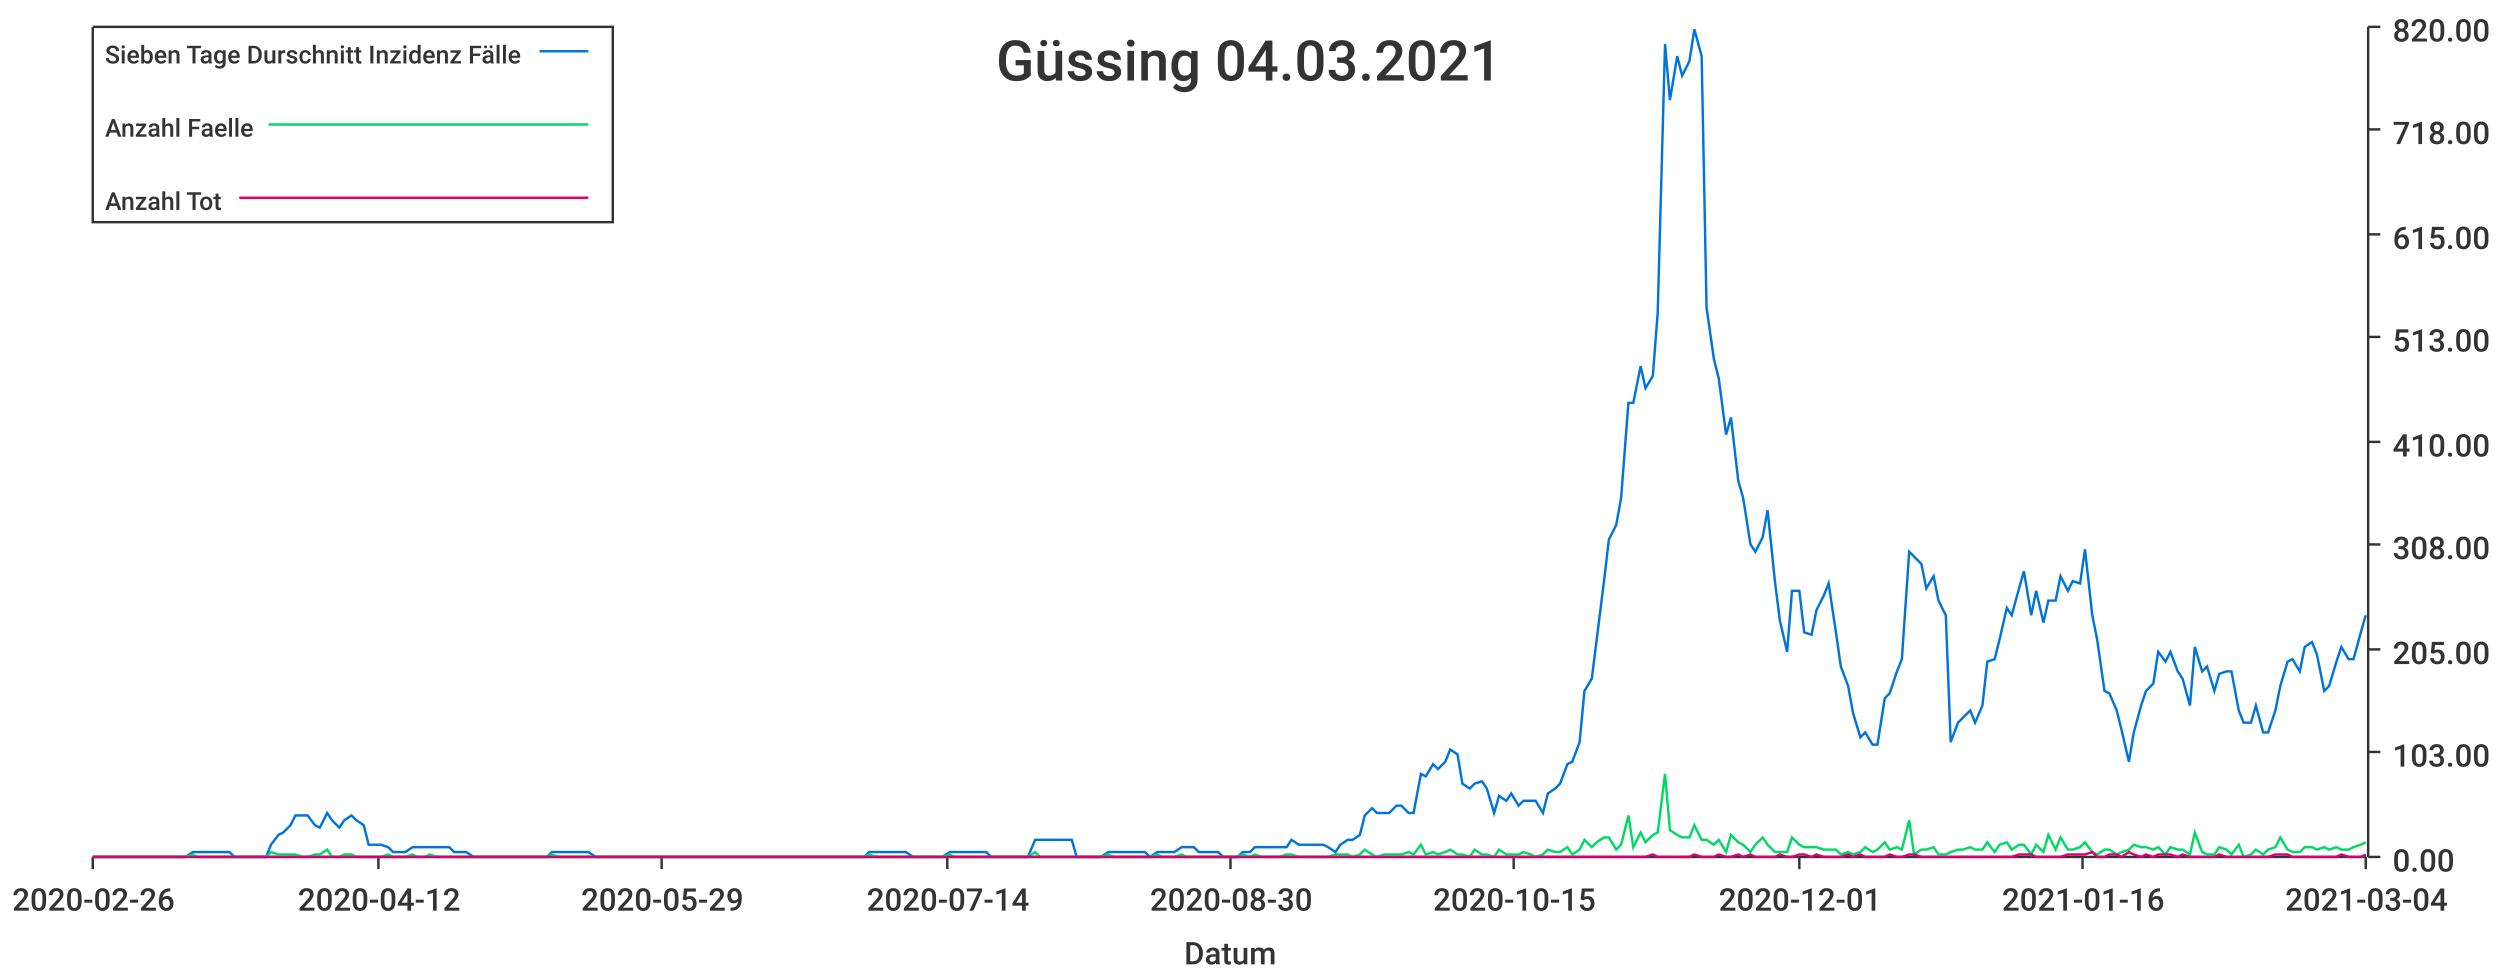
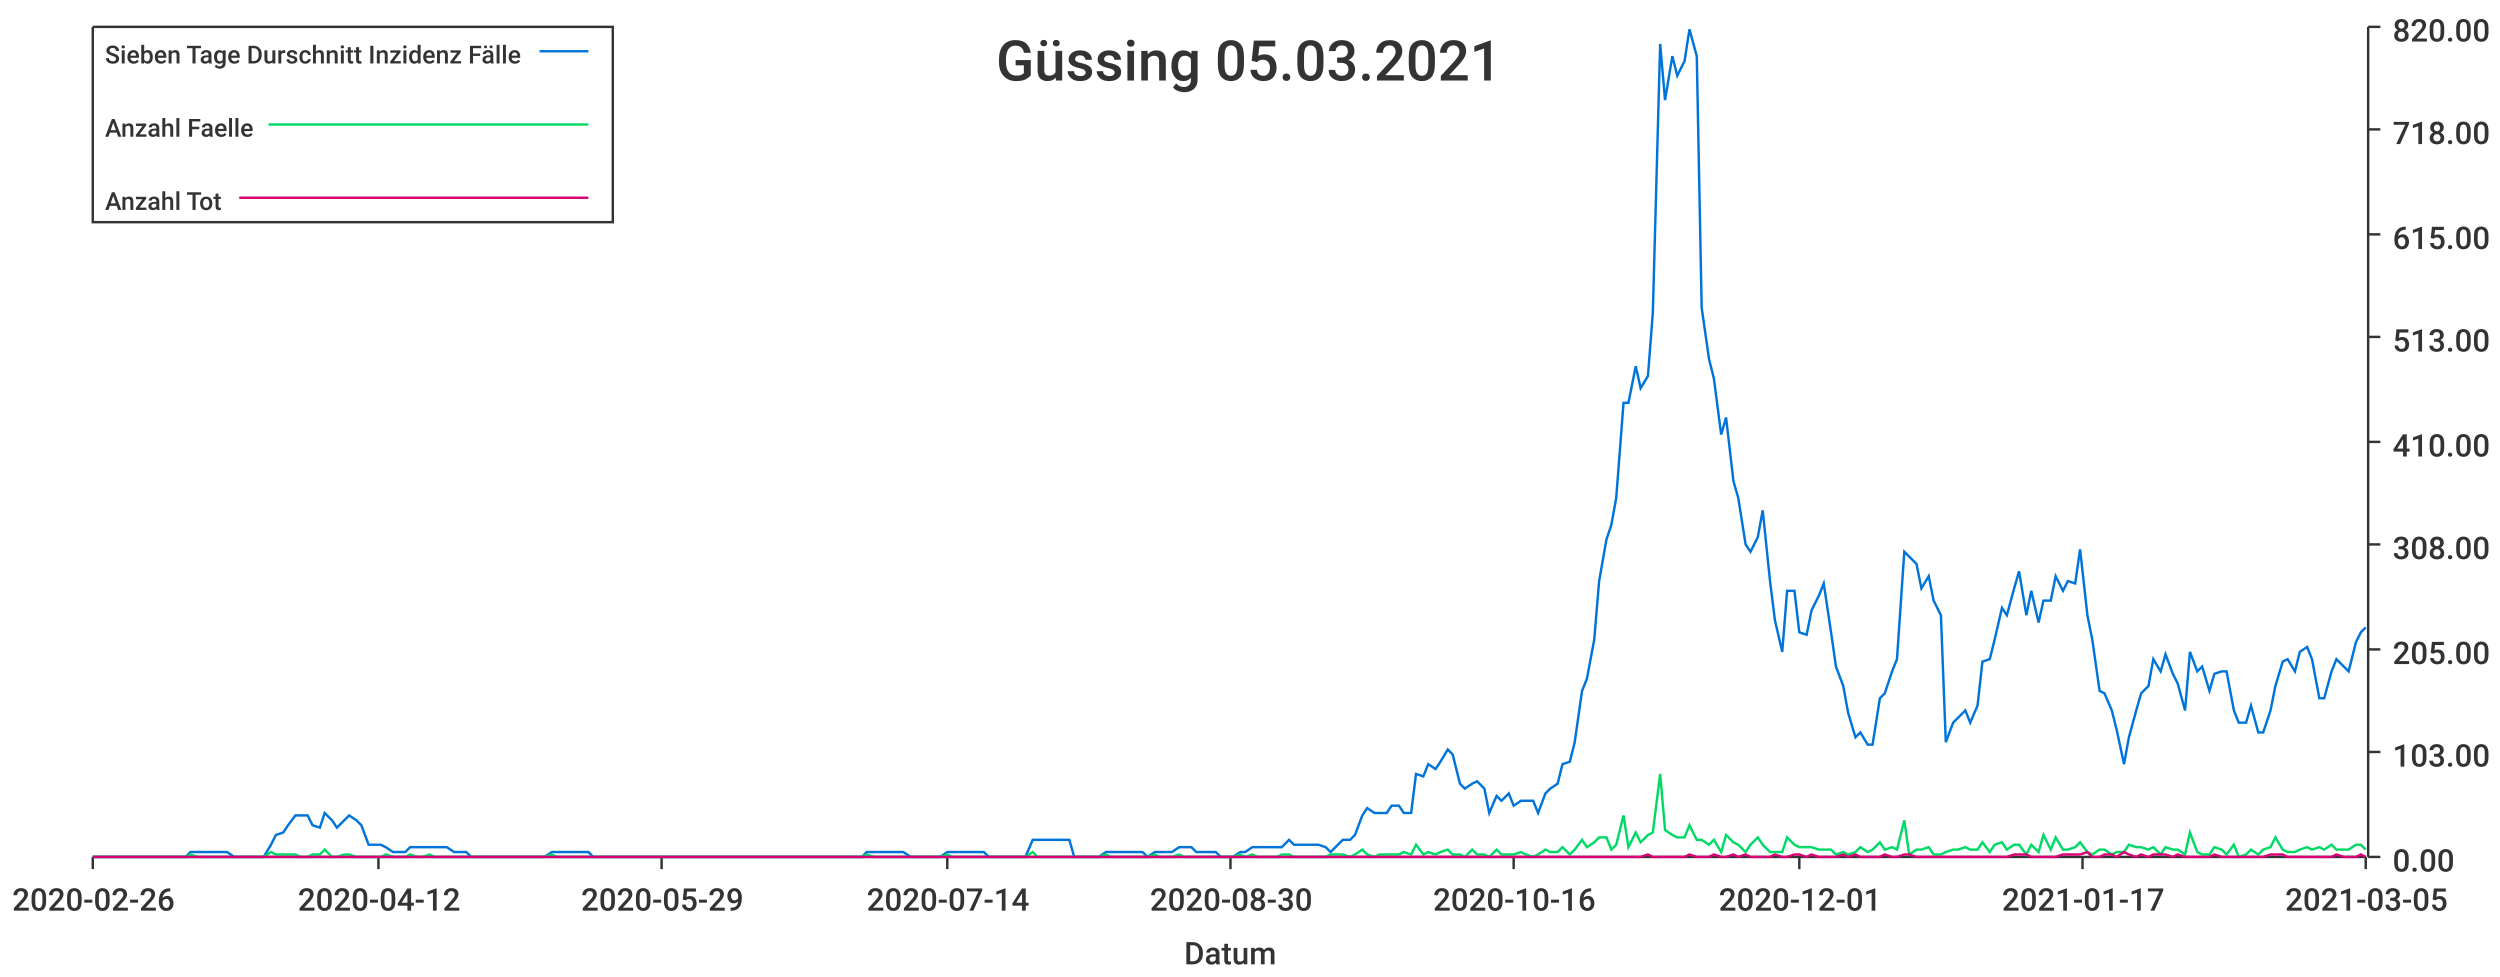
<svg xmlns="http://www.w3.org/2000/svg" width="1024" height="400">\n<path d="M 0 0 L 1024 0 L 1024 400 L 0 400 L 0 0" style="stroke-width:0;stroke:rgba(255,255,255,1.0);fill:rgba(255,255,255,1.0)" />
  <path d="M 38 11 L 969 11 L 969 351 L 38 351 L 38 11" style="stroke-width:0;stroke:rgba(255,255,255,1.0);fill:rgba(255,255,255,1.0)" />
  <path d="M 38 351 L 969 351" style="stroke-width:1;stroke:rgba(51,51,51,1.0);fill:none" />
  <path d="M 38 351 L 38 356" style="stroke-width:1;stroke:rgba(51,51,51,1.0);fill:none" />
  <text x="5" y="373" style="stroke-width:0;stroke:none;fill:rgba(51,51,51,1.0);font-size:12.8px;font-family:'Roboto Medium',sans-serif">2020-02-26</text>
  <path d="M 155 351 L 155 356" style="stroke-width:1;stroke:rgba(51,51,51,1.0);fill:none" />
  <text x="122" y="373" style="stroke-width:0;stroke:none;fill:rgba(51,51,51,1.0);font-size:12.8px;font-family:'Roboto Medium',sans-serif">2020-04-12</text>
  <path d="M 271 351 L 271 356" style="stroke-width:1;stroke:rgba(51,51,51,1.0);fill:none" />
  <text x="238" y="373" style="stroke-width:0;stroke:none;fill:rgba(51,51,51,1.0);font-size:12.8px;font-family:'Roboto Medium',sans-serif">2020-05-29</text>
  <path d="M 388 351 L 388 356" style="stroke-width:1;stroke:rgba(51,51,51,1.0);fill:none" />
  <text x="355" y="373" style="stroke-width:0;stroke:none;fill:rgba(51,51,51,1.0);font-size:12.8px;font-family:'Roboto Medium',sans-serif">2020-07-14</text>
  <path d="M 504 351 L 504 356" style="stroke-width:1;stroke:rgba(51,51,51,1.0);fill:none" />
  <text x="471" y="373" style="stroke-width:0;stroke:none;fill:rgba(51,51,51,1.0);font-size:12.8px;font-family:'Roboto Medium',sans-serif">2020-08-30</text>
  <path d="M 620 351 L 620 356" style="stroke-width:1;stroke:rgba(51,51,51,1.0);fill:none" />
-   <text x="587" y="373" style="stroke-width:0;stroke:none;fill:rgba(51,51,51,1.0);font-size:12.8px;font-family:'Roboto Medium',sans-serif">2020-10-15</text>
+   <text x="587" y="373" style="stroke-width:0;stroke:none;fill:rgba(51,51,51,1.0);font-size:12.8px;font-family:'Roboto Medium',sans-serif">2020-10-16</text>
  <path d="M 737 351 L 737 356" style="stroke-width:1;stroke:rgba(51,51,51,1.0);fill:none" />
  <text x="704" y="373" style="stroke-width:0;stroke:none;fill:rgba(51,51,51,1.0);font-size:12.8px;font-family:'Roboto Medium',sans-serif">2020-12-01</text>
  <path d="M 853 351 L 853 356" style="stroke-width:1;stroke:rgba(51,51,51,1.0);fill:none" />
-   <text x="820" y="373" style="stroke-width:0;stroke:none;fill:rgba(51,51,51,1.0);font-size:12.8px;font-family:'Roboto Medium',sans-serif">2021-01-16</text>
+   <text x="820" y="373" style="stroke-width:0;stroke:none;fill:rgba(51,51,51,1.0);font-size:12.8px;font-family:'Roboto Medium',sans-serif">2021-01-17</text>
  <path d="M 969 351 L 969 356" style="stroke-width:1;stroke:rgba(51,51,51,1.0);fill:none" />
-   <text x="936" y="373" style="stroke-width:0;stroke:none;fill:rgba(51,51,51,1.0);font-size:12.8px;font-family:'Roboto Medium',sans-serif">2021-03-04</text>
+   <text x="936" y="373" style="stroke-width:0;stroke:none;fill:rgba(51,51,51,1.0);font-size:12.8px;font-family:'Roboto Medium',sans-serif">2021-03-05</text>
  <text x="485" y="395" style="stroke-width:0;stroke:none;fill:rgba(51,51,51,1.0);font-size:12.8px;font-family:'Roboto Medium',sans-serif">Datum</text>
  <path d="M 970 351 L 970 11" style="stroke-width:1;stroke:rgba(51,51,51,1.0);fill:none" />
  <path d="M 970 351 L 975 351" style="stroke-width:1;stroke:rgba(51,51,51,1.0);fill:none" />
  <text x="980" y="357" style="stroke-width:0;stroke:none;fill:rgba(51,51,51,1.0);font-size:12.8px;font-family:'Roboto Medium',sans-serif">0.00</text>
  <path d="M 970 308 L 975 308" style="stroke-width:1;stroke:rgba(51,51,51,1.0);fill:none" />
  <text x="980" y="314" style="stroke-width:0;stroke:none;fill:rgba(51,51,51,1.0);font-size:12.8px;font-family:'Roboto Medium',sans-serif">103.00</text>
  <path d="M 970 266 L 975 266" style="stroke-width:1;stroke:rgba(51,51,51,1.0);fill:none" />
  <text x="980" y="272" style="stroke-width:0;stroke:none;fill:rgba(51,51,51,1.0);font-size:12.8px;font-family:'Roboto Medium',sans-serif">205.00</text>
  <path d="M 970 223 L 975 223" style="stroke-width:1;stroke:rgba(51,51,51,1.0);fill:none" />
  <text x="980" y="229" style="stroke-width:0;stroke:none;fill:rgba(51,51,51,1.0);font-size:12.8px;font-family:'Roboto Medium',sans-serif">308.00</text>
  <path d="M 970 181 L 975 181" style="stroke-width:1;stroke:rgba(51,51,51,1.0);fill:none" />
  <text x="980" y="187" style="stroke-width:0;stroke:none;fill:rgba(51,51,51,1.0);font-size:12.8px;font-family:'Roboto Medium',sans-serif">410.00</text>
  <path d="M 970 138 L 975 138" style="stroke-width:1;stroke:rgba(51,51,51,1.0);fill:none" />
  <text x="980" y="144" style="stroke-width:0;stroke:none;fill:rgba(51,51,51,1.0);font-size:12.8px;font-family:'Roboto Medium',sans-serif">513.00</text>
  <path d="M 970 96 L 975 96" style="stroke-width:1;stroke:rgba(51,51,51,1.0);fill:none" />
  <text x="980" y="102" style="stroke-width:0;stroke:none;fill:rgba(51,51,51,1.0);font-size:12.8px;font-family:'Roboto Medium',sans-serif">615.00</text>
  <path d="M 970 53 L 975 53" style="stroke-width:1;stroke:rgba(51,51,51,1.0);fill:none" />
  <text x="980" y="59" style="stroke-width:0;stroke:none;fill:rgba(51,51,51,1.0);font-size:12.8px;font-family:'Roboto Medium',sans-serif">718.00</text>
  <path d="M 970 11 L 975 11" style="stroke-width:1;stroke:rgba(51,51,51,1.0);fill:none" />
  <text x="980" y="17" style="stroke-width:0;stroke:none;fill:rgba(51,51,51,1.0);font-size:12.8px;font-family:'Roboto Medium',sans-serif">820.00</text>
-   <path d="M 38 351 L 41 351 L 44 351 L 46 351 L 49 351 L 51 351 L 54 351 L 56 351 L 59 351 L 61 351 L 64 351 L 66 351 L 69 351 L 71 351 L 74 351 L 76 351 L 79 349 L 81 349 L 84 349 L 86 349 L 89 349 L 91 349 L 94 349 L 96 351 L 99 351 L 101 351 L 104 351 L 106 351 L 109 351 L 111 346 L 114 342 L 116 341 L 119 338 L 121 334 L 124 334 L 126 334 L 129 338 L 131 339 L 134 333 L 136 336 L 139 339 L 141 336 L 144 334 L 146 336 L 149 338 L 151 346 L 154 346 L 156 346 L 159 347 L 161 349 L 164 349 L 166 349 L 169 347 L 171 347 L 174 347 L 176 347 L 179 347 L 181 347 L 184 347 L 186 349 L 189 349 L 191 349 L 194 351 L 196 351 L 199 351 L 201 351 L 204 351 L 206 351 L 209 351 L 211 351 L 214 351 L 216 351 L 219 351 L 221 351 L 224 351 L 226 349 L 229 349 L 231 349 L 234 349 L 236 349 L 239 349 L 241 349 L 244 351 L 246 351 L 249 351 L 251 351 L 254 351 L 256 351 L 259 351 L 261 351 L 264 351 L 266 351 L 269 351 L 271 351 L 274 351 L 276 351 L 279 351 L 281 351 L 284 351 L 286 351 L 289 351 L 291 351 L 294 351 L 296 351 L 299 351 L 301 351 L 304 351 L 306 351 L 309 351 L 311 351 L 314 351 L 316 351 L 319 351 L 321 351 L 324 351 L 326 351 L 329 351 L 331 351 L 334 351 L 336 351 L 339 351 L 341 351 L 344 351 L 346 351 L 349 351 L 351 351 L 354 351 L 356 349 L 359 349 L 361 349 L 364 349 L 366 349 L 369 349 L 371 349 L 374 351 L 376 351 L 379 351 L 381 351 L 384 351 L 386 351 L 389 349 L 391 349 L 394 349 L 396 349 L 399 349 L 401 349 L 404 349 L 406 351 L 409 351 L 411 351 L 414 351 L 416 351 L 419 351 L 421 351 L 424 344 L 426 344 L 429 344 L 431 344 L 434 344 L 436 344 L 439 344 L 441 351 L 444 351 L 446 351 L 449 351 L 451 351 L 454 349 L 456 349 L 459 349 L 461 349 L 464 349 L 466 349 L 469 349 L 471 351 L 474 349 L 476 349 L 479 349 L 481 349 L 484 347 L 486 347 L 489 347 L 491 349 L 494 349 L 496 349 L 499 349 L 501 351 L 504 351 L 507 351 L 509 349 L 512 349 L 514 347 L 517 347 L 519 347 L 522 347 L 524 347 L 527 347 L 529 344 L 532 346 L 534 346 L 537 346 L 539 346 L 542 346 L 544 347 L 547 349 L 549 346 L 552 344 L 554 344 L 557 342 L 559 334 L 562 331 L 564 333 L 567 333 L 569 333 L 572 330 L 574 330 L 577 333 L 579 333 L 582 317 L 584 318 L 587 313 L 589 315 L 592 312 L 594 307 L 597 309 L 599 321 L 602 323 L 604 321 L 607 320 L 609 323 L 612 333 L 614 326 L 617 328 L 619 325 L 622 330 L 624 328 L 627 328 L 629 328 L 632 333 L 634 325 L 637 323 L 639 321 L 642 313 L 644 312 L 647 304 L 649 283 L 652 278 L 654 262 L 657 238 L 659 221 L 662 215 L 664 204 L 667 165 L 669 165 L 672 150 L 674 159 L 677 154 L 679 128 L 682 18 L 684 41 L 687 23 L 689 31 L 692 25 L 694 12 L 697 23 L 699 126 L 702 147 L 704 155 L 707 178 L 709 171 L 712 197 L 714 204 L 717 223 L 719 226 L 722 220 L 724 209 L 727 238 L 729 254 L 732 267 L 734 242 L 737 242 L 739 259 L 742 260 L 744 250 L 747 244 L 749 239 L 752 259 L 754 273 L 757 281 L 759 292 L 762 302 L 764 300 L 767 305 L 769 305 L 772 286 L 774 284 L 777 275 L 779 270 L 782 226 L 784 228 L 787 231 L 789 241 L 792 236 L 794 246 L 797 252 L 799 304 L 802 296 L 804 294 L 807 291 L 809 296 L 812 289 L 814 271 L 817 270 L 819 262 L 822 249 L 824 252 L 827 241 L 829 234 L 832 252 L 834 242 L 837 255 L 839 246 L 842 246 L 844 236 L 847 242 L 849 238 L 852 239 L 854 225 L 857 252 L 859 262 L 862 283 L 864 284 L 867 291 L 869 299 L 872 312 L 874 300 L 877 289 L 879 283 L 882 280 L 884 267 L 887 271 L 889 267 L 892 275 L 894 278 L 897 289 L 899 265 L 902 275 L 904 273 L 907 283 L 909 276 L 912 275 L 914 275 L 917 291 L 919 296 L 922 296 L 924 289 L 927 300 L 929 300 L 932 291 L 934 281 L 937 271 L 939 270 L 942 275 L 944 265 L 947 263 L 949 268 L 952 283 L 954 281 L 957 271 L 959 265 L 962 270 L 964 270 L 967 259 L 969 252" style="stroke-width:1;stroke:rgba(0,116,217,1.0);fill:none" />
-   <path d="M 38 351 L 41 351 L 44 351 L 46 351 L 49 351 L 51 351 L 54 351 L 56 351 L 59 351 L 61 351 L 64 351 L 66 351 L 69 351 L 71 351 L 74 351 L 76 351 L 79 350 L 81 351 L 84 351 L 86 351 L 89 351 L 91 351 L 94 351 L 96 351 L 99 351 L 101 351 L 104 351 L 106 351 L 109 351 L 111 349 L 114 350 L 116 350 L 119 350 L 121 350 L 124 351 L 126 351 L 129 350 L 131 350 L 134 348 L 136 351 L 139 351 L 141 350 L 144 350 L 146 351 L 149 351 L 151 351 L 154 351 L 156 351 L 159 350 L 161 351 L 164 351 L 166 351 L 169 350 L 171 351 L 174 351 L 176 350 L 179 351 L 181 351 L 184 351 L 186 351 L 189 351 L 191 351 L 194 351 L 196 351 L 199 351 L 201 351 L 204 351 L 206 351 L 209 351 L 211 351 L 214 351 L 216 351 L 219 351 L 221 351 L 224 351 L 226 350 L 229 351 L 231 351 L 234 351 L 236 351 L 239 351 L 241 351 L 244 351 L 246 351 L 249 351 L 251 351 L 254 351 L 256 351 L 259 351 L 261 351 L 264 351 L 266 351 L 269 351 L 271 351 L 274 351 L 276 351 L 279 351 L 281 351 L 284 351 L 286 351 L 289 351 L 291 351 L 294 351 L 296 351 L 299 351 L 301 351 L 304 351 L 306 351 L 309 351 L 311 351 L 314 351 L 316 351 L 319 351 L 321 351 L 324 351 L 326 351 L 329 351 L 331 351 L 334 351 L 336 351 L 339 351 L 341 351 L 344 351 L 346 351 L 349 351 L 351 351 L 354 351 L 356 350 L 359 351 L 361 351 L 364 351 L 366 351 L 369 351 L 371 351 L 374 351 L 376 351 L 379 351 L 381 351 L 384 351 L 386 351 L 389 350 L 391 351 L 394 351 L 396 351 L 399 351 L 401 351 L 404 351 L 406 351 L 409 351 L 411 351 L 414 351 L 416 351 L 419 351 L 421 351 L 424 349 L 426 351 L 429 351 L 431 351 L 434 351 L 436 351 L 439 351 L 441 351 L 444 351 L 446 351 L 449 351 L 451 351 L 454 350 L 456 351 L 459 351 L 461 351 L 464 351 L 466 351 L 469 351 L 471 351 L 474 350 L 476 351 L 479 351 L 481 351 L 484 350 L 486 351 L 489 351 L 491 351 L 494 351 L 496 351 L 499 351 L 501 351 L 504 351 L 507 351 L 509 350 L 512 351 L 514 350 L 517 351 L 519 351 L 522 351 L 524 351 L 527 350 L 529 350 L 532 351 L 534 351 L 537 351 L 539 351 L 542 351 L 544 351 L 547 350 L 549 350 L 552 350 L 554 351 L 557 350 L 559 348 L 562 350 L 564 351 L 567 350 L 569 350 L 572 350 L 574 350 L 577 349 L 579 350 L 582 346 L 584 350 L 587 349 L 589 350 L 592 349 L 594 348 L 597 350 L 599 350 L 602 351 L 604 348 L 607 350 L 609 350 L 612 351 L 614 348 L 617 350 L 619 350 L 622 350 L 624 349 L 627 350 L 629 351 L 632 350 L 634 348 L 637 349 L 639 349 L 642 347 L 644 350 L 647 348 L 649 344 L 652 347 L 654 345 L 657 343 L 659 343 L 662 348 L 664 346 L 667 334 L 669 347 L 672 341 L 674 345 L 677 342 L 679 341 L 682 317 L 684 340 L 687 342 L 689 343 L 692 343 L 694 338 L 697 344 L 699 344 L 702 346 L 704 344 L 707 349 L 709 342 L 712 345 L 714 346 L 717 349 L 719 346 L 722 343 L 724 346 L 727 349 L 729 349 L 732 349 L 734 343 L 737 346 L 739 347 L 742 347 L 744 347 L 747 348 L 749 348 L 752 348 L 754 350 L 757 349 L 759 350 L 762 349 L 764 347 L 767 349 L 769 348 L 772 345 L 774 348 L 777 347 L 779 348 L 782 336 L 784 350 L 787 348 L 789 348 L 792 347 L 794 350 L 797 350 L 799 349 L 802 348 L 804 348 L 807 347 L 809 348 L 812 348 L 814 345 L 817 349 L 819 346 L 822 345 L 824 348 L 827 346 L 829 346 L 832 350 L 834 346 L 837 349 L 839 342 L 842 348 L 844 343 L 847 348 L 849 348 L 852 347 L 854 345 L 857 349 L 859 350 L 862 348 L 864 348 L 867 350 L 869 349 L 872 348 L 874 346 L 877 347 L 879 347 L 882 348 L 884 347 L 887 350 L 889 347 L 892 348 L 894 348 L 897 350 L 899 341 L 902 349 L 904 350 L 907 350 L 909 347 L 912 348 L 914 350 L 917 346 L 919 351 L 922 350 L 924 348 L 927 350 L 929 348 L 932 347 L 934 343 L 937 348 L 939 349 L 942 349 L 944 347 L 947 347 L 949 348 L 952 347 L 954 348 L 957 347 L 959 348 L 962 348 L 964 347 L 967 346 L 969 345" style="stroke-width:1;stroke:rgba(0,217,101,1.0);fill:none" />
-   <path d="M 38 351 L 41 351 L 44 351 L 46 351 L 49 351 L 51 351 L 54 351 L 56 351 L 59 351 L 61 351 L 64 351 L 66 351 L 69 351 L 71 351 L 74 351 L 76 351 L 79 351 L 81 351 L 84 351 L 86 351 L 89 351 L 91 351 L 94 351 L 96 351 L 99 351 L 101 351 L 104 351 L 106 351 L 109 351 L 111 351 L 114 351 L 116 351 L 119 351 L 121 351 L 124 351 L 126 351 L 129 351 L 131 351 L 134 351 L 136 351 L 139 351 L 141 351 L 144 351 L 146 351 L 149 351 L 151 351 L 154 351 L 156 351 L 159 351 L 161 351 L 164 351 L 166 351 L 169 351 L 171 351 L 174 351 L 176 351 L 179 351 L 181 351 L 184 351 L 186 351 L 189 351 L 191 351 L 194 351 L 196 351 L 199 351 L 201 351 L 204 351 L 206 351 L 209 351 L 211 351 L 214 351 L 216 351 L 219 351 L 221 351 L 224 351 L 226 351 L 229 351 L 231 351 L 234 351 L 236 351 L 239 351 L 241 351 L 244 351 L 246 351 L 249 351 L 251 351 L 254 351 L 256 351 L 259 351 L 261 351 L 264 351 L 266 351 L 269 351 L 271 351 L 274 351 L 276 351 L 279 351 L 281 351 L 284 351 L 286 351 L 289 351 L 291 351 L 294 351 L 296 351 L 299 351 L 301 351 L 304 351 L 306 351 L 309 351 L 311 351 L 314 351 L 316 351 L 319 351 L 321 351 L 324 351 L 326 351 L 329 351 L 331 351 L 334 351 L 336 351 L 339 351 L 341 351 L 344 351 L 346 351 L 349 351 L 351 351 L 354 351 L 356 351 L 359 351 L 361 351 L 364 351 L 366 351 L 369 351 L 371 351 L 374 351 L 376 351 L 379 351 L 381 351 L 384 351 L 386 351 L 389 351 L 391 351 L 394 351 L 396 351 L 399 351 L 401 351 L 404 351 L 406 351 L 409 351 L 411 351 L 414 351 L 416 351 L 419 351 L 421 351 L 424 351 L 426 351 L 429 351 L 431 351 L 434 351 L 436 351 L 439 351 L 441 351 L 444 351 L 446 351 L 449 351 L 451 351 L 454 351 L 456 351 L 459 351 L 461 351 L 464 351 L 466 351 L 469 351 L 471 351 L 474 351 L 476 351 L 479 351 L 481 351 L 484 351 L 486 351 L 489 351 L 491 351 L 494 351 L 496 351 L 499 351 L 501 351 L 504 351 L 507 351 L 509 351 L 512 351 L 514 351 L 517 351 L 519 351 L 522 351 L 524 351 L 527 351 L 529 351 L 532 351 L 534 351 L 537 351 L 539 351 L 542 351 L 544 351 L 547 351 L 549 351 L 552 351 L 554 351 L 557 351 L 559 351 L 562 351 L 564 351 L 567 351 L 569 351 L 572 351 L 574 351 L 577 351 L 579 351 L 582 351 L 584 351 L 587 351 L 589 351 L 592 351 L 594 351 L 597 351 L 599 351 L 602 351 L 604 351 L 607 351 L 609 351 L 612 351 L 614 351 L 617 351 L 619 351 L 622 351 L 624 351 L 627 351 L 629 351 L 632 351 L 634 351 L 637 351 L 639 351 L 642 351 L 644 351 L 647 351 L 649 351 L 652 351 L 654 351 L 657 351 L 659 351 L 662 351 L 664 351 L 667 351 L 669 351 L 672 351 L 674 351 L 677 350 L 679 351 L 682 351 L 684 351 L 687 351 L 689 351 L 692 351 L 694 350 L 697 351 L 699 351 L 702 351 L 704 350 L 707 351 L 709 351 L 712 350 L 714 351 L 717 350 L 719 351 L 722 351 L 724 351 L 727 351 L 729 350 L 732 351 L 734 351 L 737 350 L 739 350 L 742 351 L 744 350 L 747 351 L 749 351 L 752 351 L 754 351 L 757 350 L 759 351 L 762 350 L 764 351 L 767 351 L 769 351 L 772 351 L 774 350 L 777 351 L 779 351 L 782 350 L 784 350 L 787 351 L 789 351 L 792 351 L 794 351 L 797 351 L 799 351 L 802 351 L 804 351 L 807 351 L 809 351 L 812 351 L 814 351 L 817 351 L 819 351 L 822 351 L 824 351 L 827 350 L 829 350 L 832 350 L 834 351 L 837 351 L 839 351 L 842 351 L 844 351 L 847 350 L 849 350 L 852 350 L 854 350 L 857 349 L 859 351 L 862 351 L 864 350 L 867 350 L 869 351 L 872 349 L 874 350 L 877 351 L 879 350 L 882 351 L 884 350 L 887 350 L 889 350 L 892 351 L 894 350 L 897 351 L 899 351 L 902 351 L 904 351 L 907 351 L 909 350 L 912 351 L 914 351 L 917 351 L 919 351 L 922 351 L 924 351 L 927 351 L 929 351 L 932 350 L 934 350 L 937 350 L 939 351 L 942 351 L 944 351 L 947 351 L 949 351 L 952 351 L 954 351 L 957 351 L 959 350 L 962 351 L 964 351 L 967 351 L 969 350" style="stroke-width:1;stroke:rgba(217,0,116,1.0);fill:none" />
-   <text x="408" y="33" style="stroke-width:0;stroke:none;fill:rgba(51,51,51,1.0);font-size:23.0px;font-family:'Roboto Medium',sans-serif">Güssing 04.03.2021</text>
+   <path d="M 38 351 L 41 351 L 43 351 L 46 351 L 48 351 L 51 351 L 53 351 L 56 351 L 58 351 L 61 351 L 63 351 L 66 351 L 68 351 L 71 351 L 73 351 L 76 351 L 78 349 L 81 349 L 83 349 L 86 349 L 88 349 L 91 349 L 93 349 L 96 351 L 98 351 L 101 351 L 103 351 L 106 351 L 108 351 L 111 346 L 113 342 L 116 341 L 118 338 L 121 334 L 123 334 L 126 334 L 128 338 L 131 339 L 133 333 L 136 336 L 138 339 L 141 336 L 143 334 L 146 336 L 148 338 L 151 346 L 153 346 L 156 346 L 158 347 L 161 349 L 163 349 L 166 349 L 168 347 L 171 347 L 173 347 L 176 347 L 178 347 L 181 347 L 183 347 L 186 349 L 188 349 L 191 349 L 193 351 L 196 351 L 198 351 L 201 351 L 203 351 L 206 351 L 208 351 L 211 351 L 213 351 L 216 351 L 218 351 L 221 351 L 223 351 L 226 349 L 228 349 L 231 349 L 233 349 L 236 349 L 238 349 L 241 349 L 243 351 L 246 351 L 248 351 L 251 351 L 253 351 L 256 351 L 258 351 L 261 351 L 263 351 L 266 351 L 268 351 L 271 351 L 273 351 L 276 351 L 278 351 L 281 351 L 283 351 L 286 351 L 288 351 L 291 351 L 293 351 L 296 351 L 298 351 L 301 351 L 303 351 L 306 351 L 308 351 L 311 351 L 313 351 L 316 351 L 318 351 L 321 351 L 323 351 L 326 351 L 328 351 L 331 351 L 333 351 L 336 351 L 338 351 L 341 351 L 343 351 L 346 351 L 348 351 L 350 351 L 353 351 L 355 349 L 358 349 L 360 349 L 363 349 L 365 349 L 368 349 L 370 349 L 373 351 L 375 351 L 378 351 L 380 351 L 383 351 L 385 351 L 388 349 L 390 349 L 393 349 L 395 349 L 398 349 L 400 349 L 403 349 L 405 351 L 408 351 L 410 351 L 413 351 L 415 351 L 418 351 L 420 351 L 423 344 L 425 344 L 428 344 L 430 344 L 433 344 L 435 344 L 438 344 L 440 351 L 443 351 L 445 351 L 448 351 L 450 351 L 453 349 L 455 349 L 458 349 L 460 349 L 463 349 L 465 349 L 468 349 L 470 351 L 473 349 L 475 349 L 478 349 L 480 349 L 483 347 L 485 347 L 488 347 L 490 349 L 493 349 L 495 349 L 498 349 L 500 351 L 503 351 L 505 351 L 508 349 L 510 349 L 513 347 L 515 347 L 518 347 L 520 347 L 523 347 L 525 347 L 528 344 L 530 346 L 533 346 L 535 346 L 538 346 L 540 346 L 543 347 L 545 349 L 548 346 L 550 344 L 553 344 L 555 342 L 558 334 L 560 331 L 563 333 L 565 333 L 568 333 L 570 330 L 573 330 L 575 333 L 578 333 L 580 317 L 583 318 L 585 313 L 588 315 L 590 312 L 593 307 L 595 309 L 598 321 L 600 323 L 603 321 L 605 320 L 608 323 L 610 333 L 613 326 L 615 328 L 618 325 L 620 330 L 623 328 L 625 328 L 628 328 L 630 333 L 633 325 L 635 323 L 638 321 L 640 313 L 643 312 L 645 304 L 648 283 L 650 278 L 653 262 L 655 238 L 658 221 L 660 215 L 662 204 L 665 165 L 667 165 L 670 150 L 672 159 L 675 154 L 677 128 L 680 18 L 682 41 L 685 23 L 687 31 L 690 25 L 692 12 L 695 23 L 697 126 L 700 147 L 702 155 L 705 178 L 707 171 L 710 197 L 712 204 L 715 223 L 717 226 L 720 220 L 722 209 L 725 238 L 727 254 L 730 267 L 732 242 L 735 242 L 737 259 L 740 260 L 742 250 L 745 244 L 747 239 L 750 259 L 752 273 L 755 281 L 757 292 L 760 302 L 762 300 L 765 305 L 767 305 L 770 286 L 772 284 L 775 275 L 777 270 L 780 226 L 782 228 L 785 231 L 787 241 L 790 236 L 792 246 L 795 252 L 797 304 L 800 296 L 802 294 L 805 291 L 807 296 L 810 289 L 812 271 L 815 270 L 817 262 L 820 249 L 822 252 L 825 241 L 827 234 L 830 252 L 832 242 L 835 255 L 837 246 L 840 246 L 842 236 L 845 242 L 847 238 L 850 239 L 852 225 L 855 252 L 857 262 L 860 283 L 862 284 L 865 291 L 867 299 L 870 313 L 872 302 L 875 291 L 877 284 L 880 281 L 882 270 L 885 275 L 887 268 L 890 276 L 892 280 L 895 291 L 897 267 L 900 275 L 902 273 L 905 283 L 907 276 L 910 275 L 912 275 L 915 291 L 917 296 L 920 296 L 922 289 L 925 300 L 927 300 L 930 291 L 932 281 L 935 271 L 937 270 L 940 275 L 942 267 L 945 265 L 947 270 L 950 286 L 952 286 L 955 275 L 957 270 L 960 273 L 962 275 L 965 263 L 967 259 L 969 257" style="stroke-width:1;stroke:rgba(0,116,217,1.0);fill:none" />
+   <path d="M 38 351 L 41 351 L 43 351 L 46 351 L 48 351 L 51 351 L 53 351 L 56 351 L 58 351 L 61 351 L 63 351 L 66 351 L 68 351 L 71 351 L 73 351 L 76 351 L 78 350 L 81 351 L 83 351 L 86 351 L 88 351 L 91 351 L 93 351 L 96 351 L 98 351 L 101 351 L 103 351 L 106 351 L 108 351 L 111 349 L 113 350 L 116 350 L 118 350 L 121 350 L 123 351 L 126 351 L 128 350 L 131 350 L 133 348 L 136 351 L 138 351 L 141 350 L 143 350 L 146 351 L 148 351 L 151 351 L 153 351 L 156 351 L 158 350 L 161 351 L 163 351 L 166 351 L 168 350 L 171 351 L 173 351 L 176 350 L 178 351 L 181 351 L 183 351 L 186 351 L 188 351 L 191 351 L 193 351 L 196 351 L 198 351 L 201 351 L 203 351 L 206 351 L 208 351 L 211 351 L 213 351 L 216 351 L 218 351 L 221 351 L 223 351 L 226 350 L 228 351 L 231 351 L 233 351 L 236 351 L 238 351 L 241 351 L 243 351 L 246 351 L 248 351 L 251 351 L 253 351 L 256 351 L 258 351 L 261 351 L 263 351 L 266 351 L 268 351 L 271 351 L 273 351 L 276 351 L 278 351 L 281 351 L 283 351 L 286 351 L 288 351 L 291 351 L 293 351 L 296 351 L 298 351 L 301 351 L 303 351 L 306 351 L 308 351 L 311 351 L 313 351 L 316 351 L 318 351 L 321 351 L 323 351 L 326 351 L 328 351 L 331 351 L 333 351 L 336 351 L 338 351 L 341 351 L 343 351 L 346 351 L 348 351 L 350 351 L 353 351 L 355 350 L 358 351 L 360 351 L 363 351 L 365 351 L 368 351 L 370 351 L 373 351 L 375 351 L 378 351 L 380 351 L 383 351 L 385 351 L 388 350 L 390 351 L 393 351 L 395 351 L 398 351 L 400 351 L 403 351 L 405 351 L 408 351 L 410 351 L 413 351 L 415 351 L 418 351 L 420 351 L 423 349 L 425 351 L 428 351 L 430 351 L 433 351 L 435 351 L 438 351 L 440 351 L 443 351 L 445 351 L 448 351 L 450 351 L 453 350 L 455 351 L 458 351 L 460 351 L 463 351 L 465 351 L 468 351 L 470 351 L 473 350 L 475 351 L 478 351 L 480 351 L 483 350 L 485 351 L 488 351 L 490 351 L 493 351 L 495 351 L 498 351 L 500 351 L 503 351 L 505 351 L 508 350 L 510 351 L 513 350 L 515 351 L 518 351 L 520 351 L 523 351 L 525 350 L 528 350 L 530 351 L 533 351 L 535 351 L 538 351 L 540 351 L 543 351 L 545 350 L 548 350 L 550 350 L 553 351 L 555 350 L 558 348 L 560 350 L 563 351 L 565 350 L 568 350 L 570 350 L 573 350 L 575 349 L 578 350 L 580 346 L 583 350 L 585 349 L 588 350 L 590 349 L 593 348 L 595 350 L 598 350 L 600 351 L 603 348 L 605 350 L 608 350 L 610 351 L 613 348 L 615 350 L 618 350 L 620 350 L 623 349 L 625 350 L 628 351 L 630 350 L 633 348 L 635 349 L 638 349 L 640 347 L 643 350 L 645 348 L 648 344 L 650 347 L 653 345 L 655 343 L 658 343 L 660 348 L 662 346 L 665 334 L 667 347 L 670 341 L 672 345 L 675 342 L 677 341 L 680 317 L 682 340 L 685 342 L 687 343 L 690 343 L 692 338 L 695 344 L 697 344 L 700 346 L 702 344 L 705 349 L 707 342 L 710 345 L 712 346 L 715 349 L 717 346 L 720 343 L 722 346 L 725 349 L 727 349 L 730 349 L 732 343 L 735 346 L 737 347 L 740 347 L 742 347 L 745 348 L 747 348 L 750 348 L 752 350 L 755 349 L 757 350 L 760 349 L 762 347 L 765 349 L 767 348 L 770 345 L 772 348 L 775 347 L 777 348 L 780 336 L 782 350 L 785 348 L 787 348 L 790 347 L 792 350 L 795 350 L 797 349 L 800 348 L 802 348 L 805 347 L 807 348 L 810 348 L 812 345 L 815 349 L 817 346 L 820 345 L 822 348 L 825 346 L 827 346 L 830 350 L 832 346 L 835 349 L 837 342 L 840 348 L 842 343 L 845 348 L 847 348 L 850 347 L 852 345 L 855 349 L 857 350 L 860 348 L 862 348 L 865 350 L 867 349 L 870 349 L 872 346 L 875 347 L 877 347 L 880 348 L 882 347 L 885 350 L 887 347 L 890 348 L 892 348 L 895 350 L 897 341 L 900 349 L 902 350 L 905 350 L 907 347 L 910 348 L 912 350 L 915 346 L 917 351 L 920 350 L 922 348 L 925 350 L 927 348 L 930 347 L 932 343 L 935 348 L 937 349 L 940 349 L 942 348 L 945 347 L 947 348 L 950 347 L 952 348 L 955 346 L 957 348 L 960 348 L 962 348 L 965 346 L 967 346 L 969 348" style="stroke-width:1;stroke:rgba(0,217,101,1.0);fill:none" />
+   <path d="M 38 351 L 41 351 L 43 351 L 46 351 L 48 351 L 51 351 L 53 351 L 56 351 L 58 351 L 61 351 L 63 351 L 66 351 L 68 351 L 71 351 L 73 351 L 76 351 L 78 351 L 81 351 L 83 351 L 86 351 L 88 351 L 91 351 L 93 351 L 96 351 L 98 351 L 101 351 L 103 351 L 106 351 L 108 351 L 111 351 L 113 351 L 116 351 L 118 351 L 121 351 L 123 351 L 126 351 L 128 351 L 131 351 L 133 351 L 136 351 L 138 351 L 141 351 L 143 351 L 146 351 L 148 351 L 151 351 L 153 351 L 156 351 L 158 351 L 161 351 L 163 351 L 166 351 L 168 351 L 171 351 L 173 351 L 176 351 L 178 351 L 181 351 L 183 351 L 186 351 L 188 351 L 191 351 L 193 351 L 196 351 L 198 351 L 201 351 L 203 351 L 206 351 L 208 351 L 211 351 L 213 351 L 216 351 L 218 351 L 221 351 L 223 351 L 226 351 L 228 351 L 231 351 L 233 351 L 236 351 L 238 351 L 241 351 L 243 351 L 246 351 L 248 351 L 251 351 L 253 351 L 256 351 L 258 351 L 261 351 L 263 351 L 266 351 L 268 351 L 271 351 L 273 351 L 276 351 L 278 351 L 281 351 L 283 351 L 286 351 L 288 351 L 291 351 L 293 351 L 296 351 L 298 351 L 301 351 L 303 351 L 306 351 L 308 351 L 311 351 L 313 351 L 316 351 L 318 351 L 321 351 L 323 351 L 326 351 L 328 351 L 331 351 L 333 351 L 336 351 L 338 351 L 341 351 L 343 351 L 346 351 L 348 351 L 350 351 L 353 351 L 355 351 L 358 351 L 360 351 L 363 351 L 365 351 L 368 351 L 370 351 L 373 351 L 375 351 L 378 351 L 380 351 L 383 351 L 385 351 L 388 351 L 390 351 L 393 351 L 395 351 L 398 351 L 400 351 L 403 351 L 405 351 L 408 351 L 410 351 L 413 351 L 415 351 L 418 351 L 420 351 L 423 351 L 425 351 L 428 351 L 430 351 L 433 351 L 435 351 L 438 351 L 440 351 L 443 351 L 445 351 L 448 351 L 450 351 L 453 351 L 455 351 L 458 351 L 460 351 L 463 351 L 465 351 L 468 351 L 470 351 L 473 351 L 475 351 L 478 351 L 480 351 L 483 351 L 485 351 L 488 351 L 490 351 L 493 351 L 495 351 L 498 351 L 500 351 L 503 351 L 505 351 L 508 351 L 510 351 L 513 351 L 515 351 L 518 351 L 520 351 L 523 351 L 525 351 L 528 351 L 530 351 L 533 351 L 535 351 L 538 351 L 540 351 L 543 351 L 545 351 L 548 351 L 550 351 L 553 351 L 555 351 L 558 351 L 560 351 L 563 351 L 565 351 L 568 351 L 570 351 L 573 351 L 575 351 L 578 351 L 580 351 L 583 351 L 585 351 L 588 351 L 590 351 L 593 351 L 595 351 L 598 351 L 600 351 L 603 351 L 605 351 L 608 351 L 610 351 L 613 351 L 615 351 L 618 351 L 620 351 L 623 351 L 625 351 L 628 351 L 630 351 L 633 351 L 635 351 L 638 351 L 640 351 L 643 351 L 645 351 L 648 351 L 650 351 L 653 351 L 655 351 L 658 351 L 660 351 L 662 351 L 665 351 L 667 351 L 670 351 L 672 351 L 675 350 L 677 351 L 680 351 L 682 351 L 685 351 L 687 351 L 690 351 L 692 350 L 695 351 L 697 351 L 700 351 L 702 350 L 705 351 L 707 351 L 710 350 L 712 351 L 715 350 L 717 351 L 720 351 L 722 351 L 725 351 L 727 350 L 730 351 L 732 351 L 735 350 L 737 350 L 740 351 L 742 350 L 745 351 L 747 351 L 750 351 L 752 351 L 755 350 L 757 351 L 760 350 L 762 351 L 765 351 L 767 351 L 770 351 L 772 350 L 775 351 L 777 351 L 780 350 L 782 350 L 785 351 L 787 351 L 790 351 L 792 351 L 795 351 L 797 351 L 800 351 L 802 351 L 805 351 L 807 351 L 810 351 L 812 351 L 815 351 L 817 351 L 820 351 L 822 351 L 825 350 L 827 350 L 830 350 L 832 351 L 835 351 L 837 351 L 840 351 L 842 351 L 845 350 L 847 350 L 850 350 L 852 350 L 855 349 L 857 351 L 860 351 L 862 350 L 865 350 L 867 351 L 870 349 L 872 350 L 875 351 L 877 350 L 880 351 L 882 350 L 885 350 L 887 350 L 890 351 L 892 350 L 895 351 L 897 351 L 900 351 L 902 351 L 905 351 L 907 350 L 910 351 L 912 351 L 915 351 L 917 351 L 920 351 L 922 351 L 925 351 L 927 351 L 930 350 L 932 350 L 935 350 L 937 351 L 940 351 L 942 351 L 945 351 L 947 351 L 950 351 L 952 351 L 955 351 L 957 350 L 960 351 L 962 351 L 965 351 L 967 350 L 969 351" style="stroke-width:1;stroke:rgba(217,0,116,1.0);fill:none" />
+   <text x="408" y="33" style="stroke-width:0;stroke:none;fill:rgba(51,51,51,1.0);font-size:23.0px;font-family:'Roboto Medium',sans-serif">Güssing 05.03.2021</text>
  <path d="M 38 11 L 251 11 L 251 91 L 38 91 L 38 11" style="stroke-width:1;stroke:rgba(51,51,51,1.0);fill:rgba(255,255,255,1.0)" />
  <text x="43" y="26" style="stroke-width:0;stroke:none;fill:rgba(51,51,51,1.0);font-size:10.2px;font-family:'Roboto Medium',sans-serif">Sieben Tage Durschnitt Inzidenz Fälle</text>
  <path d="M 221 21 L 241 21" style="stroke-width:1;stroke:rgba(0,116,217,1.0);fill:none" />
  <text x="43" y="56" style="stroke-width:0;stroke:none;fill:rgba(51,51,51,1.0);font-size:10.2px;font-family:'Roboto Medium',sans-serif">Anzahl Faelle</text>
  <path d="M 110 51 L 241 51" style="stroke-width:1;stroke:rgba(0,217,101,1.0);fill:none" />
  <text x="43" y="86" style="stroke-width:0;stroke:none;fill:rgba(51,51,51,1.0);font-size:10.2px;font-family:'Roboto Medium',sans-serif">Anzahl Tot</text>
  <path d="M 98 81 L 241 81" style="stroke-width:1;stroke:rgba(217,0,116,1.0);fill:none" />
</svg>
